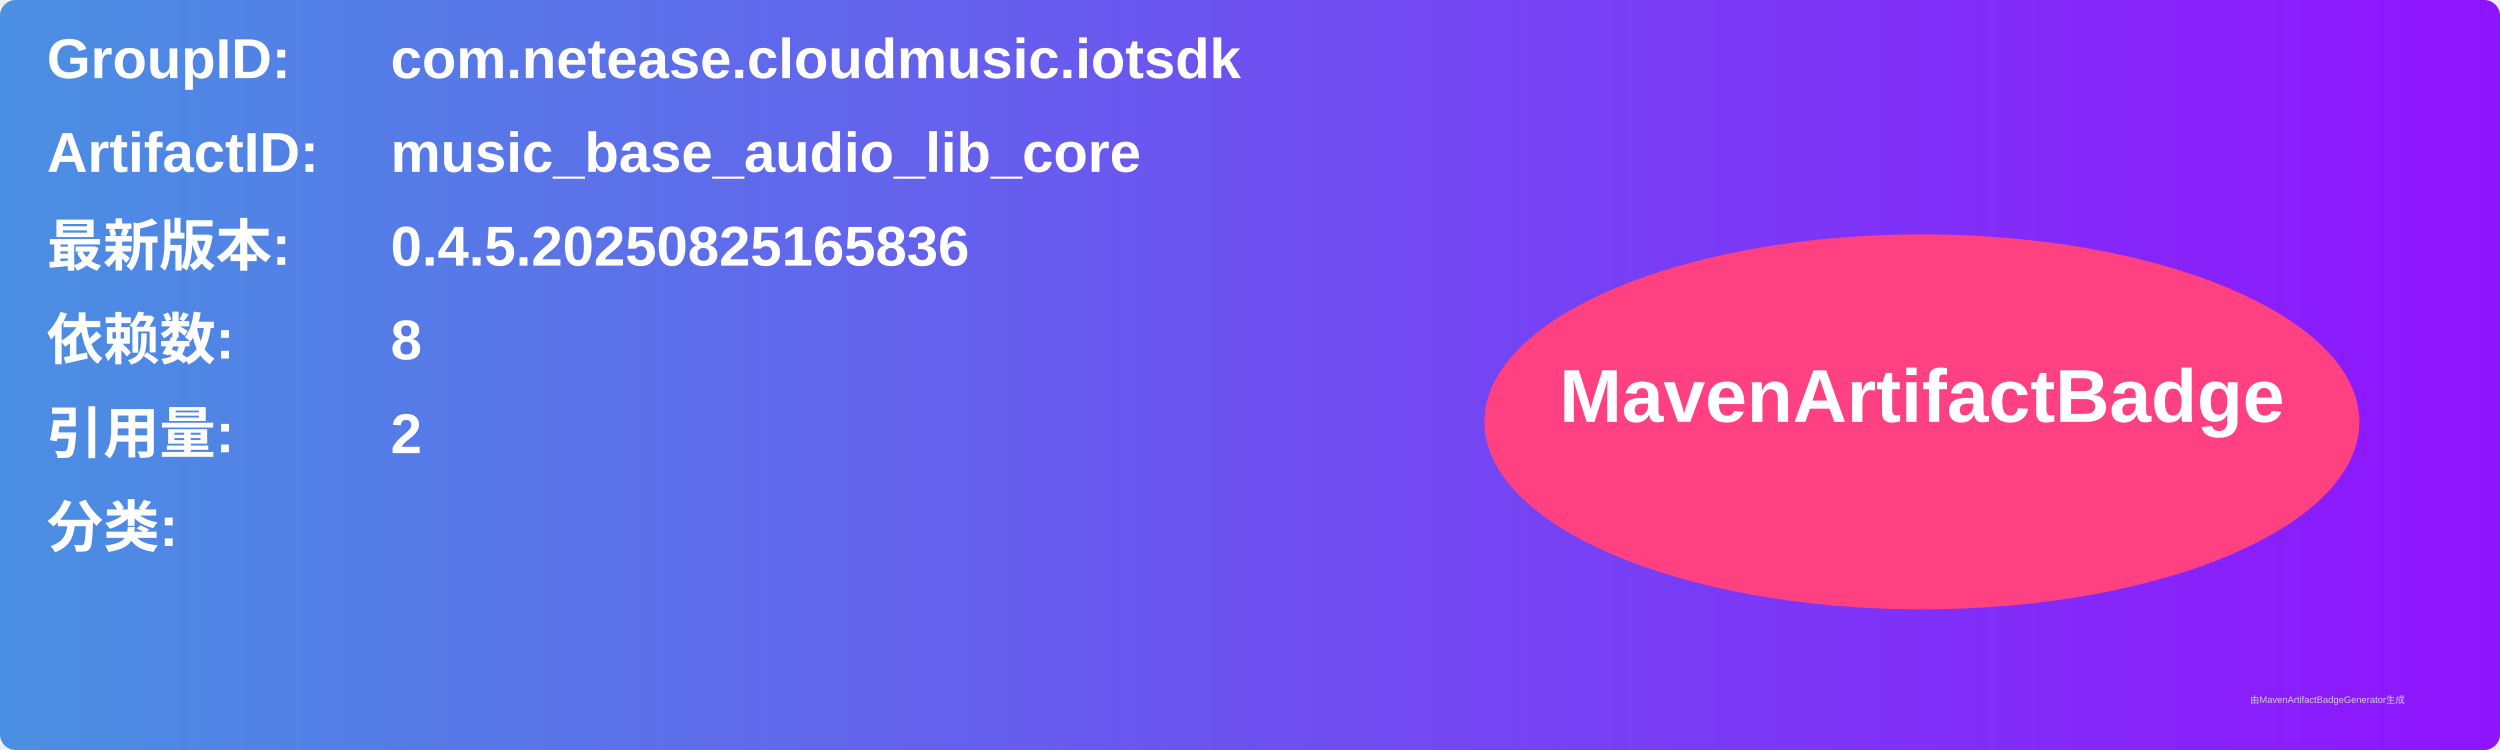
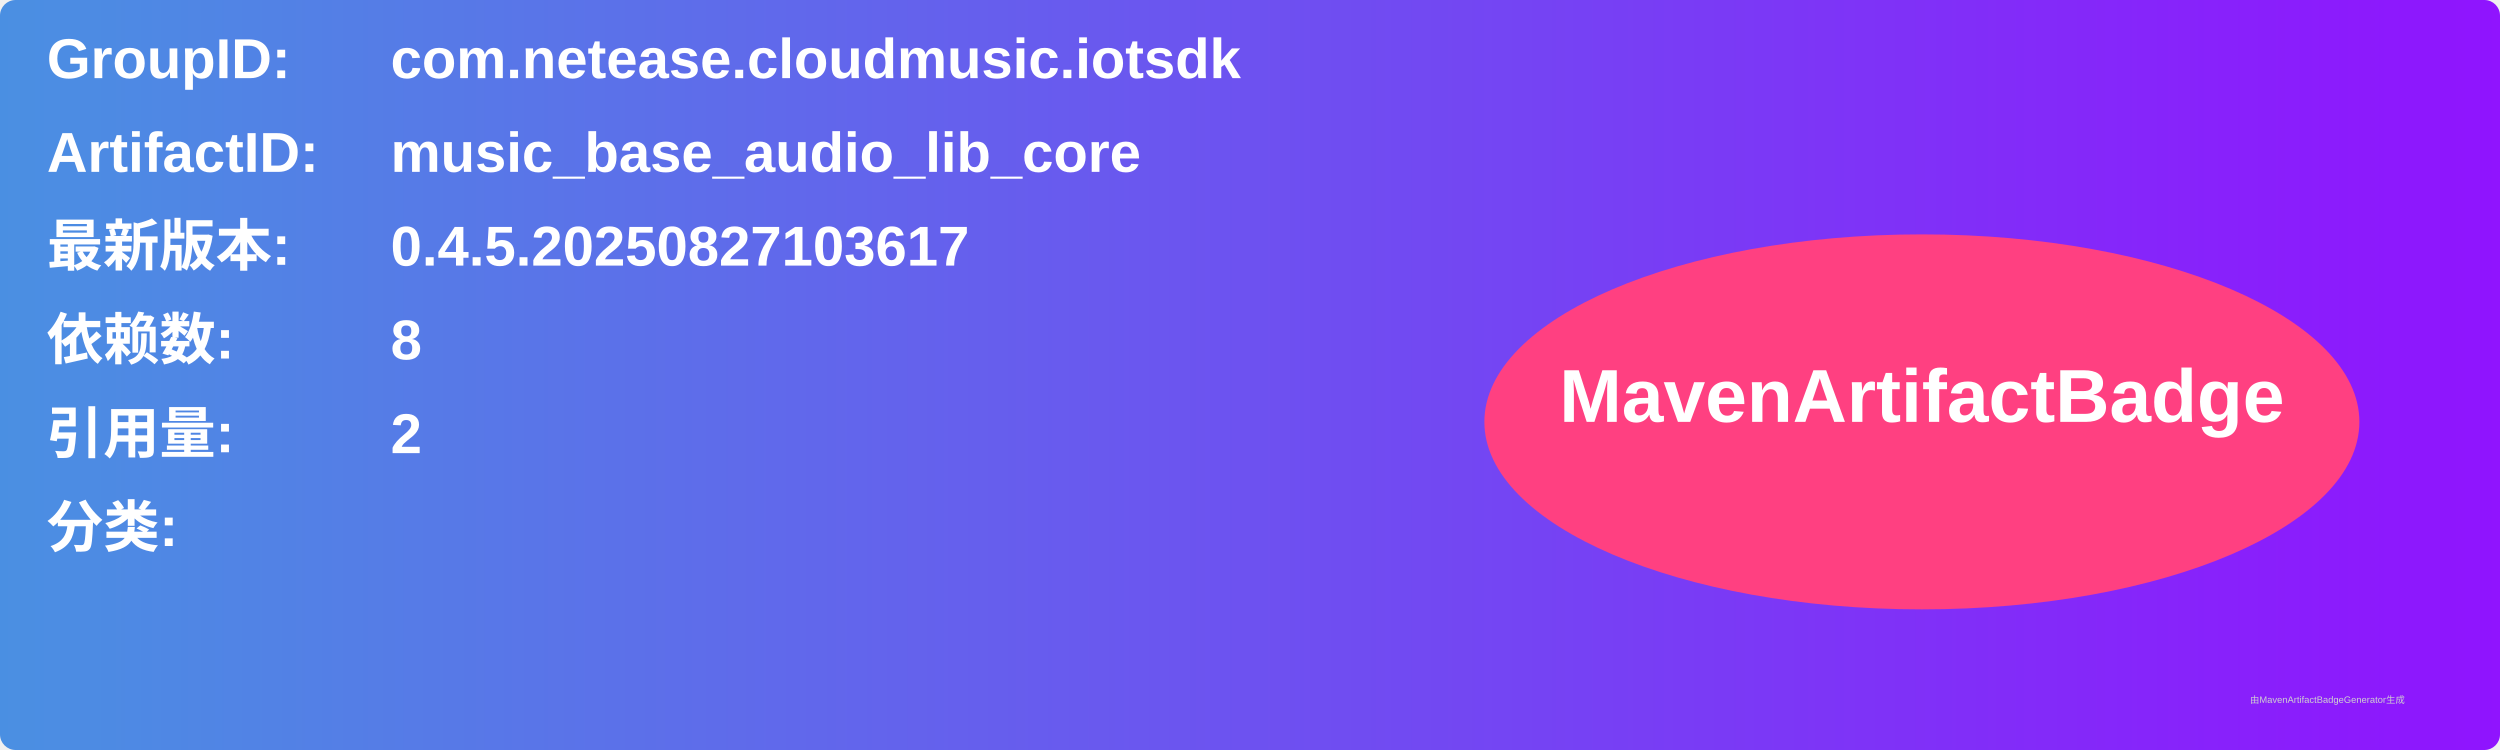
<svg xmlns="http://www.w3.org/2000/svg" width="800" height="240" viewBox="0 0 800 240">
  <linearGradient id="grad" x1="0%" y1="0%" x2="100%" y2="0%">
    <stop offset="0%" stop-color="#4a90e2" />
    <stop offset="100%" stop-color="#9013fe" />
  </linearGradient>
  <rect width="100%" height="100%" rx="5" ry="5" fill="url(#grad)" />
  <g transform="translate(15, 15)">
    <text x="0" y="10" font-family="Arial" font-size="18" fill="white" font-weight="bold" width="260">GroupID:</text>
    <text x="110" y="10" font-family="Arial" font-size="18" fill="white" font-weight="bold" width="460">com.netease.cloudmusic.iotsdk</text>
    <text x="0" y="40" font-family="Arial" font-size="18" fill="white" font-weight="bold" width="260">ArtifactID:</text>
    <text x="110" y="40" font-family="Arial" font-size="18" fill="white" font-weight="bold" width="460">music_base_audio_lib_core</text>
    <text x="0" y="70" font-family="Arial" font-size="18" fill="white" font-weight="bold">最新版本:</text>
    <text x="110" y="70" font-family="Arial" font-size="18" fill="white" font-weight="bold">
-       <tspan font-weight="bold">0.4.5.20250825165836</tspan>
+       <tspan font-weight="bold">0.4.5.20250827103617</tspan>
    </text>
    <text x="0" y="100" font-family="Arial" font-size="18" fill="white" font-weight="bold">依赖数: </text>
    <text x="110" y="100" font-family="Arial" font-size="18" fill="white">
      <tspan font-weight="bold">8</tspan>
    </text>
    <text x="0" y="130" font-family="Arial" font-size="18" fill="white" font-weight="bold">引用量: </text>
    <text x="110" y="130" font-family="Arial" font-size="18" fill="white">
      <tspan font-weight="bold">2</tspan>
    </text>
    <text x="0" y="160" font-family="Arial" font-size="18" fill="white" font-weight="bold">分类:</text>
    <text x="10" y="190" font-family="Arial" font-size="10" fill="white">
      <tspan font-weight="bold" />
    </text>
    <ellipse cx="600" cy="120" rx="140" ry="60" fill="#ff4081" />
    <text x="600" y="120" text-anchor="middle" font-family="Arial" font-size="24" fill="white" font-weight="bold">MavenArtifactBadge</text>
  </g>
  <text x="720" y="225" font-family="Arial" font-size="3" fill="#d0d0d0">由MavenArtifactBadgeGenerator生成</text>
</svg>
